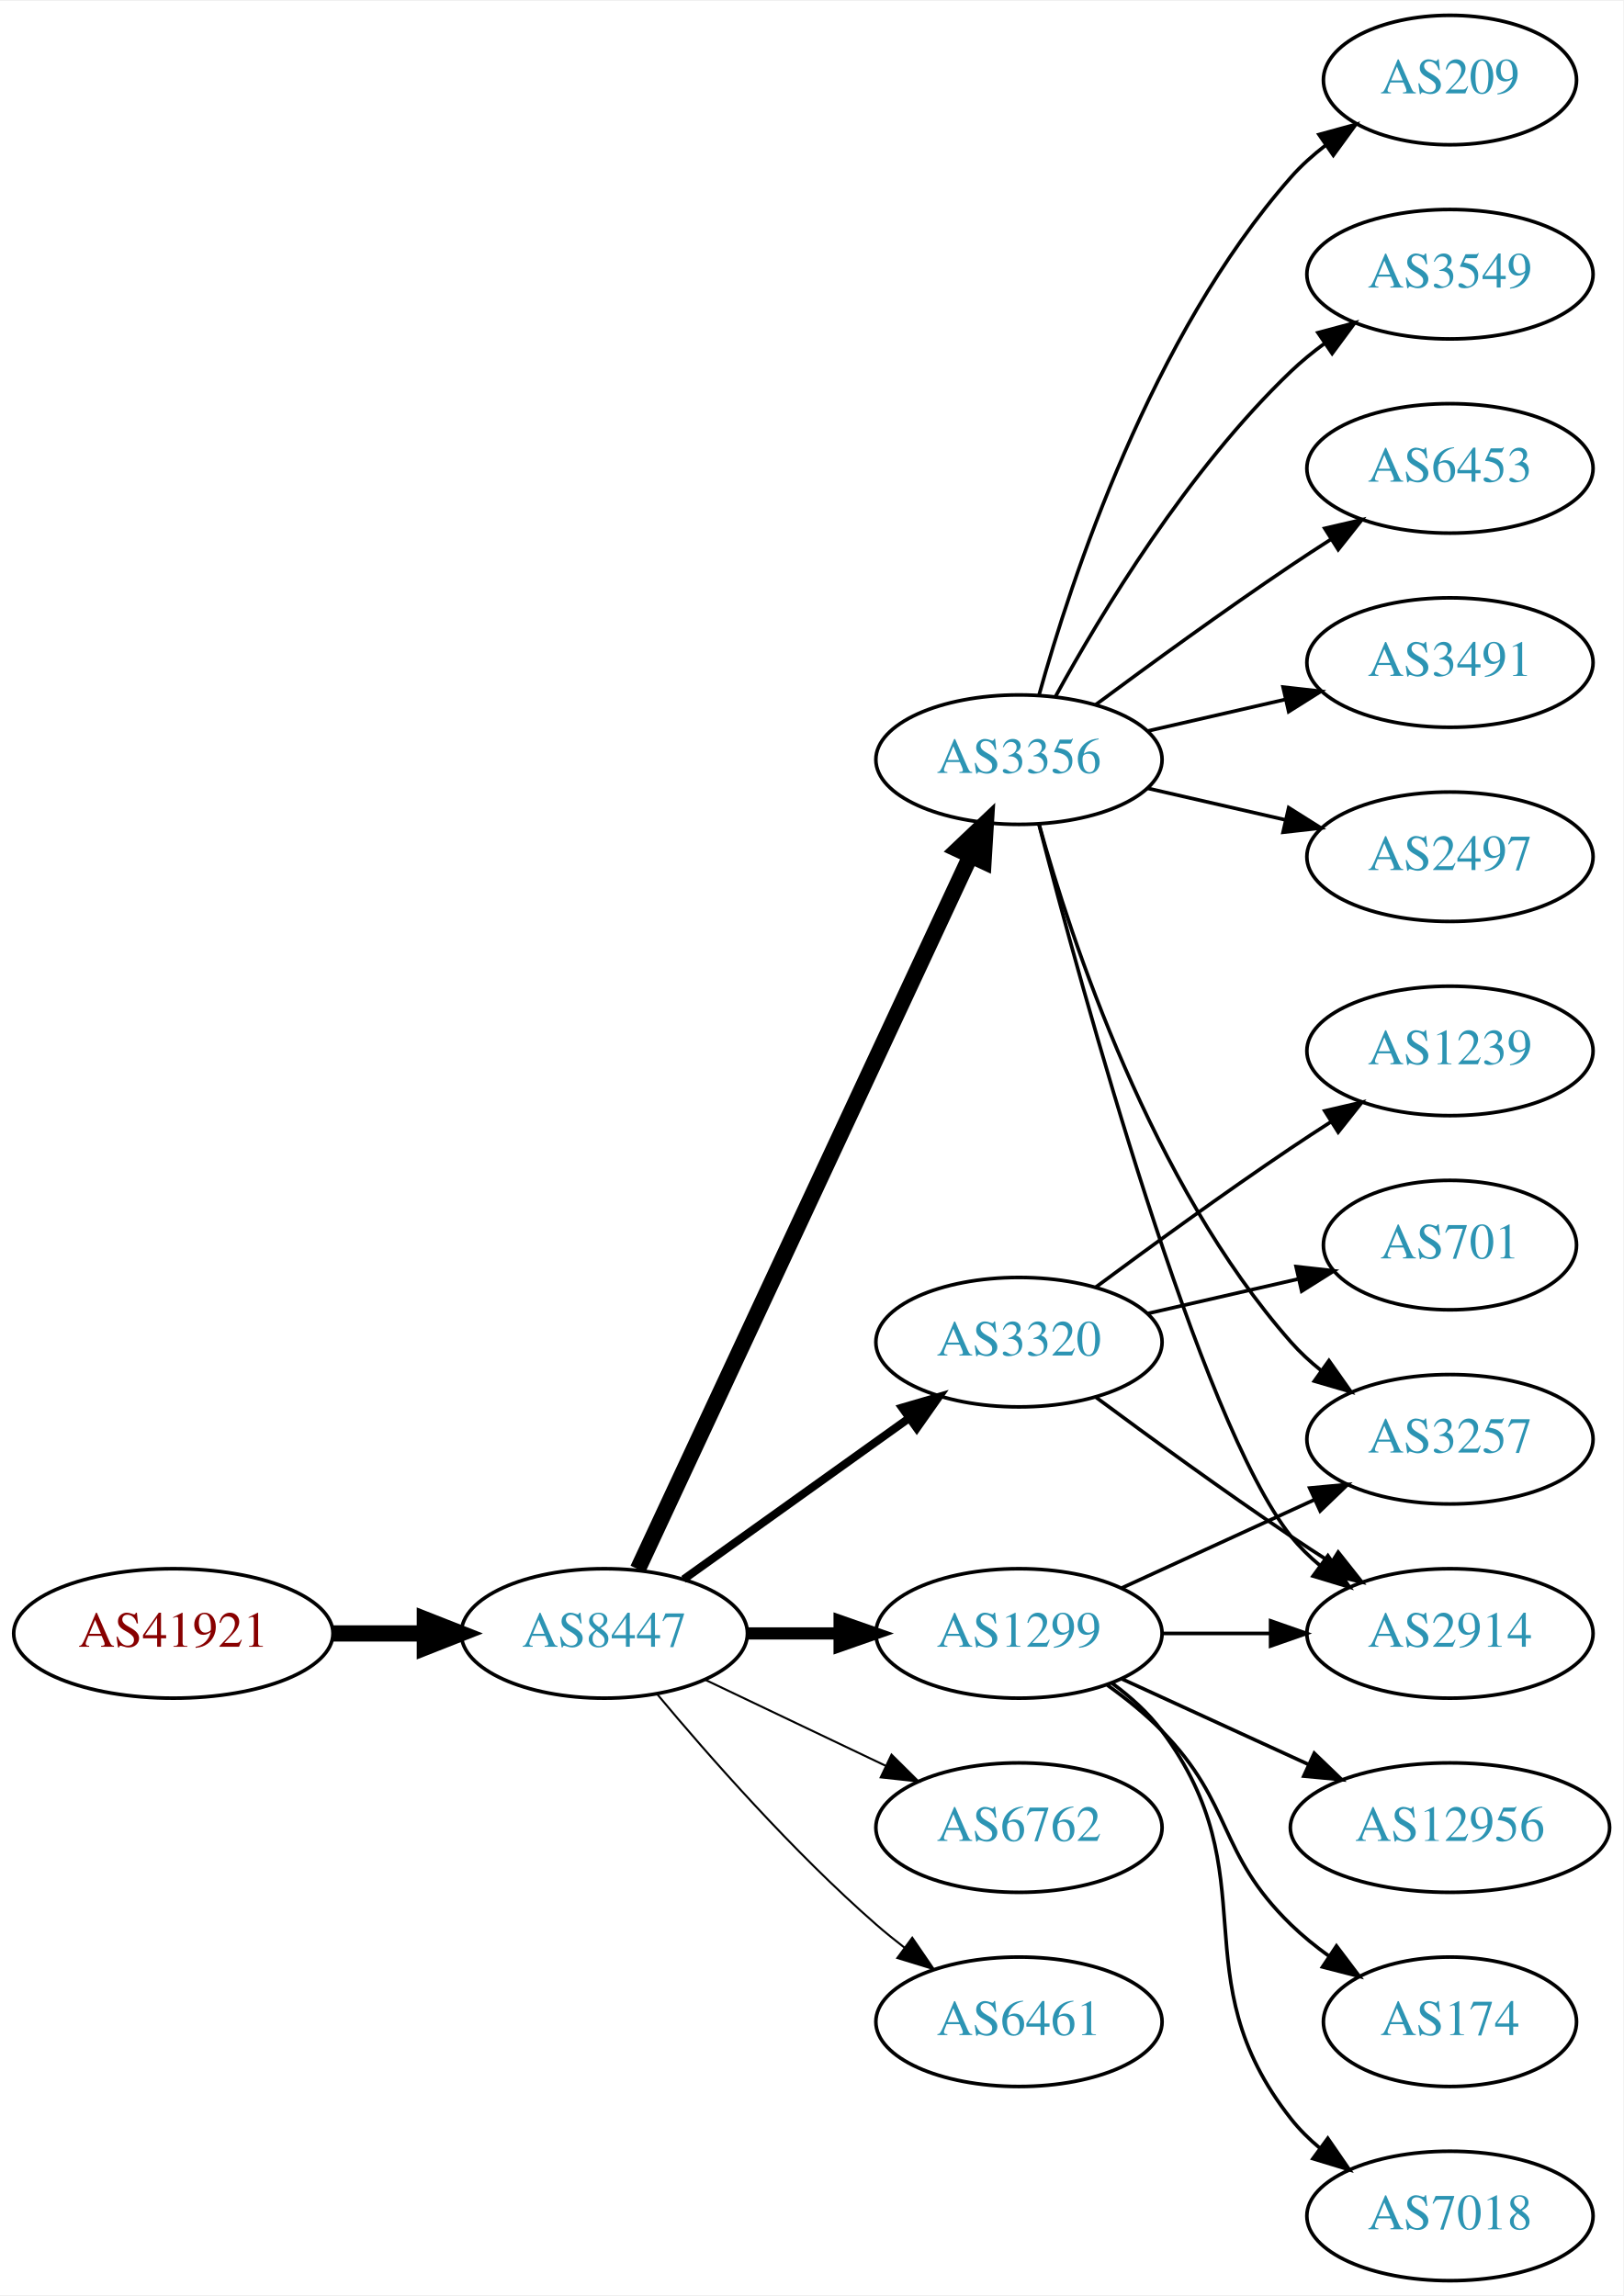
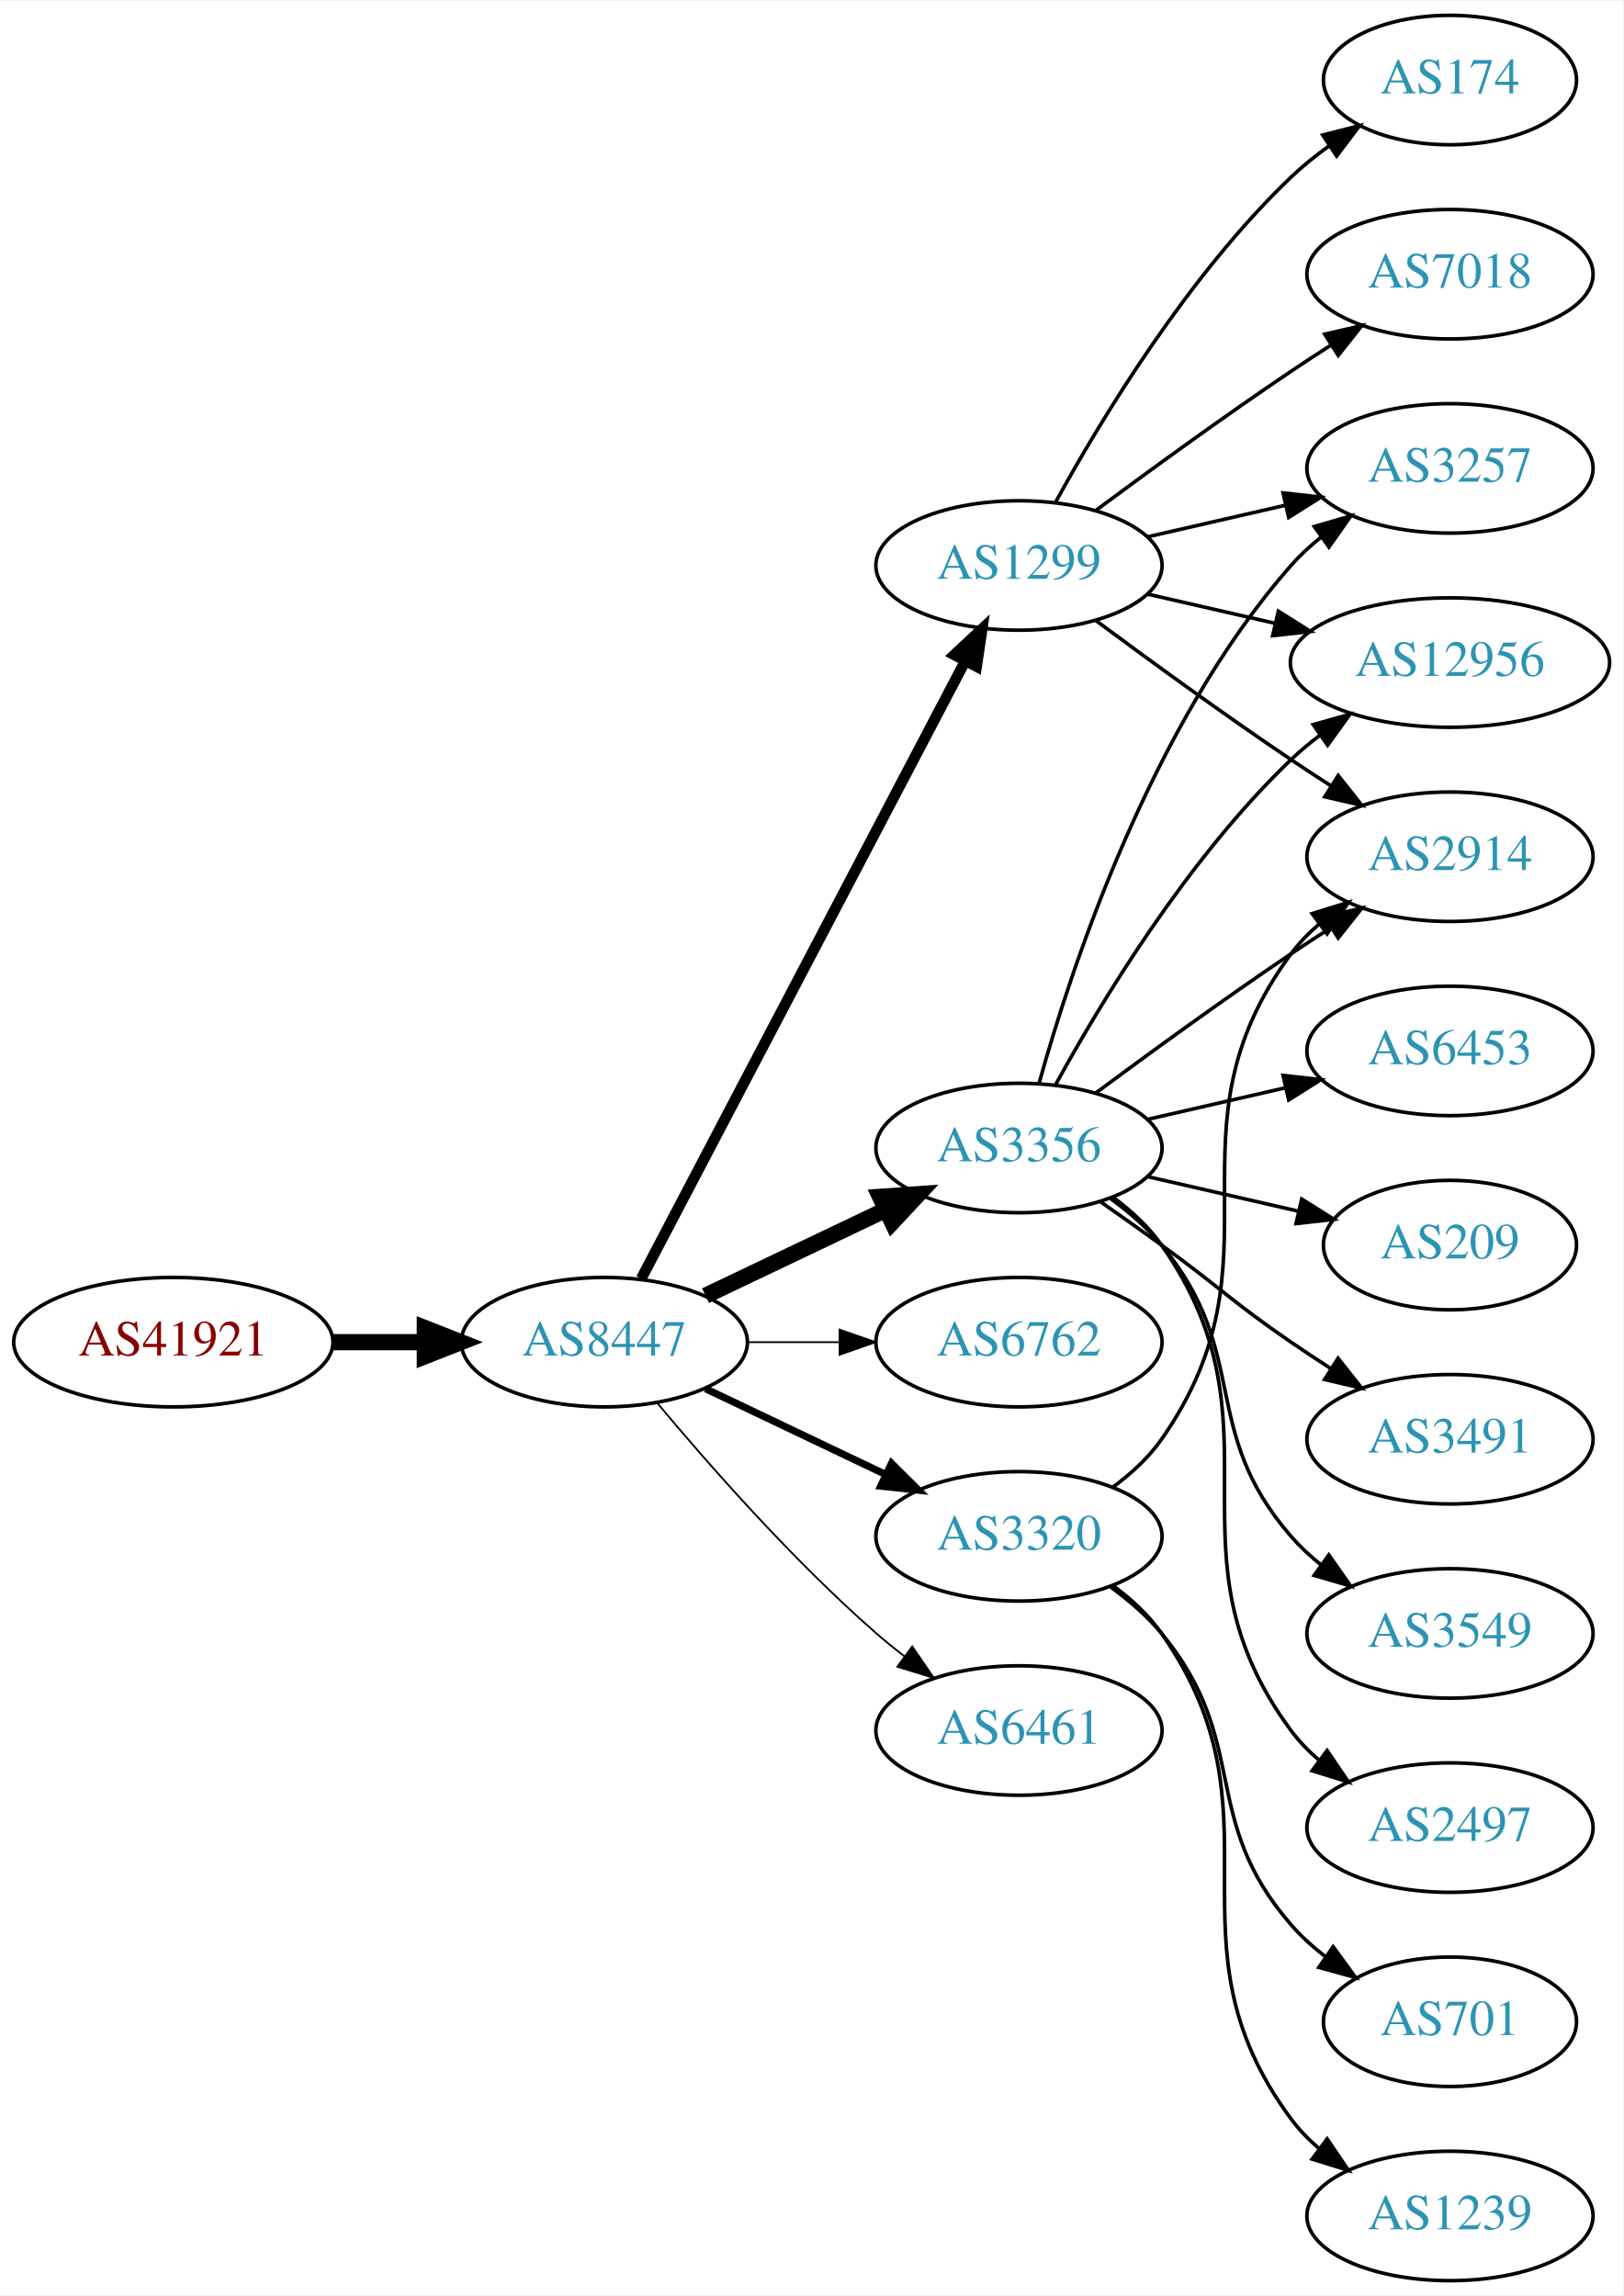
<svg xmlns="http://www.w3.org/2000/svg" xmlns:xlink="http://www.w3.org/1999/xlink" width="451pt" height="638pt" viewBox="0.00 0.00 451.37 638.00">
  <g id="graph0" class="graph" transform="scale(1 1) rotate(0) translate(4 634)">
    <polygon fill="white" stroke="none" points="-4,4 -4,-634 447.37,-634 447.37,4 -4,4" />
    <g id="node1" class="node">
      <g id="a_node1">
        <a xlink:href="/asn/41921" xlink:title="AS41921 ~ B&amp;R Industrial Automation GmbH [AT]">
-           <ellipse fill="#ffffff" stroke="black" cx="44.196" cy="-180" rx="44.393" ry="18" />
-           <text text-anchor="middle" x="44.196" y="-176.3" font-family="Times,serif" font-size="14.00" fill="#880000">AS41921</text>
+           <ellipse fill="#ffffff" stroke="black" cx="44.196" cy="-261" rx="44.393" ry="18" />
+           <text text-anchor="middle" x="44.196" y="-257.3" font-family="Times,serif" font-size="14.00" fill="#880000">AS41921</text>
        </a>
      </g>
    </g>
    <g id="node2" class="node">
      <g id="a_node2">
        <a xlink:href="/asn/8447" xlink:title="AS8447 ~ A1 Telekom Austria AG [AT]">
-           <ellipse fill="#ffffff" stroke="black" cx="164.039" cy="-180" rx="39.794" ry="18" />
-           <text text-anchor="middle" x="164.039" y="-176.3" font-family="Times,serif" font-size="14.00" fill="#2c94b3">AS8447</text>
+           <ellipse fill="#ffffff" stroke="black" cx="164.039" cy="-261" rx="39.794" ry="18" />
+           <text text-anchor="middle" x="164.039" y="-257.3" font-family="Times,serif" font-size="14.00" fill="#2c94b3">AS8447</text>
        </a>
      </g>
    </g>
    <g id="edge1" class="edge">
-       <path fill="none" stroke="black" stroke-width="4.5" d="M88.407,-180C96.72,-180 105.482,-180 113.965,-180" />
-       <polygon fill="black" stroke="black" stroke-width="4.5" points="114.123,-183.938 124.123,-180 114.123,-176.063 114.123,-183.938" />
+       <path fill="none" stroke="black" stroke-width="4.5" d="M88.407,-261C96.72,-261 105.482,-261 113.965,-261" />
+       <polygon fill="black" stroke="black" stroke-width="4.5" points="114.123,-264.938 124.123,-261 114.123,-257.063 114.123,-264.938" />
    </g>
    <g id="node3" class="node">
      <g id="a_node3">
        <a xlink:href="/asn/1299" xlink:title="AS1299 ~ Telia Carrier [EU]">
-           <ellipse fill="#ffffff" stroke="black" cx="279.332" cy="-180" rx="39.794" ry="18" />
-           <text text-anchor="middle" x="279.332" y="-176.3" font-family="Times,serif" font-size="14.00" fill="#2c94b3">AS1299</text>
+           <ellipse fill="#ffffff" stroke="black" cx="279.332" cy="-477" rx="39.794" ry="18" />
+           <text text-anchor="middle" x="279.332" y="-473.3" font-family="Times,serif" font-size="14.00" fill="#2c94b3">AS1299</text>
        </a>
      </g>
    </g>
    <g id="edge2" class="edge">
-       <path fill="none" stroke="black" stroke-width="3.375" d="M203.711,-180C211.914,-180 220.678,-180 229.21,-180" />
-       <polygon fill="black" stroke="black" stroke-width="3.375" points="229.449,-183.5 239.449,-180 229.449,-176.5 229.449,-183.5" />
+       <path fill="none" stroke="black" stroke-width="3" d="M174.31,-278.676C194.151,-316.505 240.829,-405.499 264.316,-450.278" />
+       <polygon fill="black" stroke="black" stroke-width="3" points="261.347,-452.152 269.091,-459.383 267.546,-448.901 261.347,-452.152" />
    </g>
    <g id="node4" class="node">
      <g id="a_node4">
        <a xlink:href="/asn/3356" xlink:title="AS3356 ~ Level 3 Parent, LLC [US]">
-           <ellipse fill="#ffffff" stroke="black" cx="279.332" cy="-423" rx="39.794" ry="18" />
-           <text text-anchor="middle" x="279.332" y="-419.3" font-family="Times,serif" font-size="14.00" fill="#2c94b3">AS3356</text>
+           <ellipse fill="#ffffff" stroke="black" cx="279.332" cy="-315" rx="39.794" ry="18" />
+           <text text-anchor="middle" x="279.332" y="-311.3" font-family="Times,serif" font-size="14.00" fill="#2c94b3">AS3356</text>
        </a>
      </g>
    </g>
    <g id="edge3" class="edge">
-       <path fill="none" stroke="black" stroke-width="4.5" d="M173.369,-197.868C193.059,-240.101 242.559,-346.272 265.849,-396.227" />
-       <polygon fill="black" stroke="black" stroke-width="4.5" points="262.347,-398.034 270.141,-405.433 269.485,-394.706 262.347,-398.034" />
+       <path fill="none" stroke="black" stroke-width="4.5" d="M192.175,-273.934C207.169,-281.081 225.99,-290.052 242.213,-297.785" />
+       <polygon fill="black" stroke="black" stroke-width="4.5" points="240.695,-301.423 251.417,-302.171 244.084,-294.314 240.695,-301.423" />
    </g>
    <g id="node5" class="node">
      <g id="a_node5">
-         <a xlink:href="/asn/3320" xlink:title="AS3320 ~ DTAG [DE]">
+         <a xlink:href="/asn/6762" xlink:title="AS6762 ~ TELECOM ITALIA SPARKLE S.p.A. [IT]">
          <ellipse fill="#ffffff" stroke="black" cx="279.332" cy="-261" rx="39.794" ry="18" />
-           <text text-anchor="middle" x="279.332" y="-257.3" font-family="Times,serif" font-size="14.00" fill="#2c94b3">AS3320</text>
+           <text text-anchor="middle" x="279.332" y="-257.3" font-family="Times,serif" font-size="14.00" fill="#2c94b3">AS6762</text>
        </a>
      </g>
    </g>
    <g id="edge4" class="edge">
-       <path fill="none" stroke="black" stroke-width="2.25" d="M186.083,-195.046C203.697,-207.639 229.036,-225.755 248.701,-239.816" />
-       <polygon fill="black" stroke="black" stroke-width="2.25" points="246.845,-242.791 257.016,-245.76 250.917,-237.097 246.845,-242.791" />
+       <path fill="none" stroke="black" stroke-width="0.5" d="M203.711,-261C211.914,-261 220.678,-261 229.21,-261" />
+       <polygon fill="black" stroke="black" stroke-width="0.5" points="229.449,-264.5 239.449,-261 229.449,-257.5 229.449,-264.5" />
    </g>
    <g id="node6" class="node">
      <g id="a_node6">
-         <a xlink:href="/asn/6762" xlink:title="AS6762 ~ TELECOM ITALIA SPARKLE S.p.A. [IT]">
-           <ellipse fill="#ffffff" stroke="black" cx="279.332" cy="-126" rx="39.794" ry="18" />
-           <text text-anchor="middle" x="279.332" y="-122.3" font-family="Times,serif" font-size="14.00" fill="#2c94b3">AS6762</text>
+         <a xlink:href="/asn/3320" xlink:title="AS3320 ~ DTAG [DE]">
+           <ellipse fill="#ffffff" stroke="black" cx="279.332" cy="-207" rx="39.794" ry="18" />
+           <text text-anchor="middle" x="279.332" y="-203.3" font-family="Times,serif" font-size="14.00" fill="#2c94b3">AS3320</text>
        </a>
      </g>
    </g>
    <g id="edge5" class="edge">
-       <path fill="none" stroke="black" stroke-width="0.562" d="M192.175,-167.066C207.169,-159.919 225.99,-150.948 242.213,-143.215" />
-       <polygon fill="black" stroke="black" stroke-width="0.562" points="243.895,-146.291 251.417,-138.829 240.884,-139.972 243.895,-146.291" />
+       <path fill="none" stroke="black" stroke-width="2" d="M192.175,-248.066C207.169,-240.919 225.99,-231.948 242.213,-224.215" />
+       <polygon fill="black" stroke="black" stroke-width="2" points="243.895,-227.291 251.417,-219.829 240.884,-220.972 243.895,-227.291" />
    </g>
    <g id="node7" class="node">
      <g id="a_node7">
        <a xlink:href="/asn/6461" xlink:title="AS6461 ~ Zayo Bandwidth [US]">
-           <ellipse fill="#ffffff" stroke="black" cx="279.332" cy="-72" rx="39.794" ry="18" />
-           <text text-anchor="middle" x="279.332" y="-68.3" font-family="Times,serif" font-size="14.00" fill="#2c94b3">AS6461</text>
+           <ellipse fill="#ffffff" stroke="black" cx="279.332" cy="-153" rx="39.794" ry="18" />
+           <text text-anchor="middle" x="279.332" y="-149.3" font-family="Times,serif" font-size="14.00" fill="#2c94b3">AS6461</text>
        </a>
      </g>
    </g>
    <g id="edge6" class="edge">
-       <path fill="none" stroke="black" stroke-width="0.562" d="M178.669,-163.183C192.951,-146.071 216.498,-119.255 239.685,-99 242.151,-96.846 244.789,-94.706 247.487,-92.628" />
-       <polygon fill="black" stroke="black" stroke-width="0.562" points="249.66,-95.375 255.641,-86.63 245.512,-89.736 249.66,-95.375" />
+       <path fill="none" stroke="black" stroke-width="0.5" d="M178.669,-244.183C192.951,-227.071 216.498,-200.255 239.685,-180 242.151,-177.846 244.789,-175.706 247.487,-173.628" />
+       <polygon fill="black" stroke="black" stroke-width="0.5" points="249.66,-176.375 255.641,-167.63 245.512,-170.736 249.66,-176.375" />
    </g>
    <g id="node8" class="node">
      <g id="a_node8">
+         <a xlink:href="/asn/174" xlink:title="AS174 ~ Cogent Communications [US]">
+           <ellipse fill="#ffffff" stroke="black" cx="399.174" cy="-612" rx="35.194" ry="18" />
+           <text text-anchor="middle" x="399.174" y="-608.3" font-family="Times,serif" font-size="14.00" fill="#2c94b3">AS174</text>
+         </a>
+       </g>
+     </g>
+     <g id="edge7" class="edge">
+       <path fill="none" stroke="black" d="M289.573,-494.713C302.118,-517.561 326.295,-557.611 354.978,-585 358.232,-588.107 361.899,-591.046 365.685,-593.76" />
+       <polygon fill="black" stroke="black" points="363.788,-596.701 374.054,-599.322 367.663,-590.872 363.788,-596.701" />
+     </g>
+     <g id="node9" class="node">
+       <g id="a_node9">
        <a xlink:href="/asn/3257" xlink:title="AS3257 ~ GTT [DE]">
-           <ellipse fill="#ffffff" stroke="black" cx="399.174" cy="-234" rx="39.794" ry="18" />
-           <text text-anchor="middle" x="399.174" y="-230.3" font-family="Times,serif" font-size="14.00" fill="#2c94b3">AS3257</text>
-         </a>
-       </g>
-     </g>
-     <g id="edge21" class="edge">
-       <path fill="none" stroke="black" d="M307.96,-192.661C323.917,-199.973 344.188,-209.261 361.471,-217.181" />
-       <polygon fill="black" stroke="black" points="360.169,-220.435 370.718,-221.419 363.085,-214.071 360.169,-220.435" />
+           <ellipse fill="#ffffff" stroke="black" cx="399.174" cy="-504" rx="39.794" ry="18" />
+           <text text-anchor="middle" x="399.174" y="-500.3" font-family="Times,serif" font-size="14.00" fill="#2c94b3">AS3257</text>
+         </a>
+       </g>
+     </g>
+     <g id="edge8" class="edge">
+       <path fill="none" stroke="black" d="M315.051,-484.955C327.051,-487.704 340.672,-490.825 353.364,-493.733" />
+       <polygon fill="black" stroke="black" points="352.767,-497.187 363.296,-496.009 354.33,-490.364 352.767,-497.187" />
+     </g>
+     <g id="node10" class="node">
+       <g id="a_node10">
+         <a xlink:href="/asn/2914" xlink:title="AS2914 ~ NTT America, Inc. [US]">
+           <ellipse fill="#ffffff" stroke="black" cx="399.174" cy="-396" rx="39.794" ry="18" />
+           <text text-anchor="middle" x="399.174" y="-392.3" font-family="Times,serif" font-size="14.00" fill="#2c94b3">AS2914</text>
+         </a>
+       </g>
+     </g>
+     <g id="edge9" class="edge">
+       <path fill="none" stroke="black" d="M300.662,-461.723C315.524,-450.696 336.269,-435.593 354.978,-423 358.527,-420.611 362.277,-418.161 366.026,-415.758" />
+       <polygon fill="black" stroke="black" points="368.094,-418.591 374.674,-410.288 364.352,-412.675 368.094,-418.591" />
    </g>
    <g id="node11" class="node">
      <g id="a_node11">
-         <a xlink:href="/asn/2914" xlink:title="AS2914 ~ NTT America, Inc. [US]">
-           <ellipse fill="#ffffff" stroke="black" cx="399.174" cy="-180" rx="39.794" ry="18" />
-           <text text-anchor="middle" x="399.174" y="-176.3" font-family="Times,serif" font-size="14.00" fill="#2c94b3">AS2914</text>
-         </a>
-       </g>
-     </g>
-     <g id="edge18" class="edge">
-       <path fill="none" stroke="black" d="M319.244,-180C328.798,-180 339.147,-180 349.11,-180" />
-       <polygon fill="black" stroke="black" points="349.302,-183.5 359.302,-180 349.302,-176.5 349.302,-183.5" />
-     </g>
-     <g id="node17" class="node">
-       <g id="a_node17">
        <a xlink:href="/asn/12956" xlink:title="AS12956 ~ TELXIUS [ES]">
-           <ellipse fill="#ffffff" stroke="black" cx="399.174" cy="-126" rx="44.393" ry="18" />
-           <text text-anchor="middle" x="399.174" y="-122.3" font-family="Times,serif" font-size="14.00" fill="#2c94b3">AS12956</text>
-         </a>
-       </g>
-     </g>
-     <g id="edge17" class="edge">
-       <path fill="none" stroke="black" d="M307.96,-167.339C323.458,-160.238 343.025,-151.272 359.971,-143.506" />
-       <polygon fill="black" stroke="black" points="361.441,-146.683 369.074,-139.335 358.525,-140.319 361.441,-146.683" />
-     </g>
-     <g id="node18" class="node">
-       <g id="a_node18">
-         <a xlink:href="/asn/174" xlink:title="AS174 ~ Cogent Communications [US]">
-           <ellipse fill="#ffffff" stroke="black" cx="399.174" cy="-72" rx="35.194" ry="18" />
-           <text text-anchor="middle" x="399.174" y="-68.3" font-family="Times,serif" font-size="14.00" fill="#2c94b3">AS174</text>
-         </a>
-       </g>
-     </g>
-     <g id="edge19" class="edge">
-       <path fill="none" stroke="black" d="M303.926,-165.611C309.182,-161.852 314.513,-157.563 318.978,-153 339.151,-132.383 334.285,-119.094 354.978,-99 358.206,-95.866 361.857,-92.911 365.635,-90.188" />
-       <polygon fill="black" stroke="black" points="367.614,-93.075 373.995,-84.617 363.732,-87.25 367.614,-93.075" />
-     </g>
-     <g id="node19" class="node">
-       <g id="a_node19">
-         <a xlink:href="/asn/7018" xlink:title="AS7018 ~ AT&amp;T Services, Inc. [US]">
-           <ellipse fill="#ffffff" stroke="black" cx="399.174" cy="-18" rx="39.794" ry="18" />
-           <text text-anchor="middle" x="399.174" y="-14.3" font-family="Times,serif" font-size="14.00" fill="#2c94b3">AS7018</text>
-         </a>
-       </g>
-     </g>
-     <g id="edge20" class="edge">
-       <path fill="none" stroke="black" d="M305.262,-166.118C310.338,-162.389 315.256,-157.984 318.978,-153 349.249,-112.458 323.679,-84.754 354.978,-45 357.303,-42.047 360.047,-39.33 363.006,-36.853" />
-       <polygon fill="black" stroke="black" points="365.199,-39.585 371.203,-30.855 361.065,-33.936 365.199,-39.585" />
-     </g>
-     <g id="edge7" class="edge">
-       <path fill="none" stroke="black" d="M284.904,-405.054C293.81,-373.005 316.094,-305.158 354.978,-261 357.462,-258.179 360.312,-255.551 363.337,-253.129" />
-       <polygon fill="black" stroke="black" points="365.523,-255.869 371.627,-247.209 361.455,-250.172 365.523,-255.869" />
-     </g>
-     <g id="node9" class="node">
-       <g id="a_node9">
-         <a xlink:href="/asn/3549" xlink:title="AS3549 ~ Level 3 Parent, LLC [US]">
-           <ellipse fill="#ffffff" stroke="black" cx="399.174" cy="-558" rx="39.794" ry="18" />
-           <text text-anchor="middle" x="399.174" y="-554.3" font-family="Times,serif" font-size="14.00" fill="#2c94b3">AS3549</text>
-         </a>
-       </g>
-     </g>
-     <g id="edge8" class="edge">
-       <path fill="none" stroke="black" d="M289.573,-440.713C302.118,-463.561 326.295,-503.611 354.978,-531 357.846,-533.739 361.035,-536.347 364.344,-538.785" />
-       <polygon fill="black" stroke="black" points="362.468,-541.742 372.704,-544.477 366.407,-535.956 362.468,-541.742" />
-     </g>
-     <g id="node10" class="node">
-       <g id="a_node10">
-         <a xlink:href="/asn/6453" xlink:title="AS6453 ~ TATA COMMUNICATIONS (AMERICA) INC [US]">
-           <ellipse fill="#ffffff" stroke="black" cx="399.174" cy="-504" rx="39.794" ry="18" />
-           <text text-anchor="middle" x="399.174" y="-500.3" font-family="Times,serif" font-size="14.00" fill="#2c94b3">AS6453</text>
-         </a>
-       </g>
-     </g>
-     <g id="edge9" class="edge">
-       <path fill="none" stroke="black" d="M300.662,-438.277C315.524,-449.304 336.269,-464.407 354.978,-477 358.527,-479.389 362.277,-481.839 366.026,-484.242" />
-       <polygon fill="black" stroke="black" points="364.352,-487.325 374.674,-489.712 368.094,-481.409 364.352,-487.325" />
+           <ellipse fill="#ffffff" stroke="black" cx="399.174" cy="-450" rx="44.393" ry="18" />
+           <text text-anchor="middle" x="399.174" y="-446.3" font-family="Times,serif" font-size="14.00" fill="#2c94b3">AS12956</text>
+         </a>
+       </g>
    </g>
    <g id="edge10" class="edge">
-       <path fill="none" stroke="black" d="M284.849,-405.158C296.699,-359.353 329.522,-238.97 354.978,-207 357.319,-204.06 360.074,-201.351 363.04,-198.879" />
-       <polygon fill="black" stroke="black" points="365.232,-201.612 371.246,-192.89 361.105,-195.958 365.232,-201.612" />
+       <path fill="none" stroke="black" d="M315.051,-469.045C326.189,-466.493 338.725,-463.621 350.618,-460.896" />
+       <polygon fill="black" stroke="black" points="351.446,-464.297 360.412,-458.652 349.883,-457.474 351.446,-464.297" />
    </g>
    <g id="node12" class="node">
      <g id="a_node12">
-         <a xlink:href="/asn/3491" xlink:title="AS3491 ~ PCCW Global, Inc. [US]">
-           <ellipse fill="#ffffff" stroke="black" cx="399.174" cy="-450" rx="39.794" ry="18" />
-           <text text-anchor="middle" x="399.174" y="-446.3" font-family="Times,serif" font-size="14.00" fill="#2c94b3">AS3491</text>
+         <a xlink:href="/asn/7018" xlink:title="AS7018 ~ AT&amp;T Services, Inc. [US]">
+           <ellipse fill="#ffffff" stroke="black" cx="399.174" cy="-558" rx="39.794" ry="18" />
+           <text text-anchor="middle" x="399.174" y="-554.3" font-family="Times,serif" font-size="14.00" fill="#2c94b3">AS7018</text>
        </a>
      </g>
    </g>
    <g id="edge11" class="edge">
-       <path fill="none" stroke="black" d="M315.051,-430.955C327.051,-433.704 340.672,-436.825 353.364,-439.733" />
-       <polygon fill="black" stroke="black" points="352.767,-443.187 363.296,-442.009 354.33,-436.364 352.767,-443.187" />
+       <path fill="none" stroke="black" d="M300.662,-492.277C315.524,-503.304 336.269,-518.407 354.978,-531 358.527,-533.389 362.277,-535.839 366.026,-538.242" />
+       <polygon fill="black" stroke="black" points="364.352,-541.325 374.674,-543.712 368.094,-535.409 364.352,-541.325" />
+     </g>
+     <g id="edge13" class="edge">
+       <path fill="none" stroke="black" d="M284.904,-332.946C293.81,-364.995 316.094,-432.842 354.978,-477 357.462,-479.821 360.312,-482.449 363.337,-484.871" />
+       <polygon fill="black" stroke="black" points="361.455,-487.828 371.627,-490.791 365.523,-482.131 361.455,-487.828" />
+     </g>
+     <g id="edge18" class="edge">
+       <path fill="none" stroke="black" d="M300.662,-330.277C315.524,-341.304 336.269,-356.407 354.978,-369 358.527,-371.389 362.277,-373.839 366.026,-376.242" />
+       <polygon fill="black" stroke="black" points="364.352,-379.325 374.674,-381.712 368.094,-373.409 364.352,-379.325" />
+     </g>
+     <g id="edge12" class="edge">
+       <path fill="none" stroke="black" d="M289.573,-332.713C302.118,-355.561 326.295,-395.611 354.978,-423 357.485,-425.393 360.236,-427.687 363.098,-429.855" />
+       <polygon fill="black" stroke="black" points="361.145,-432.759 371.349,-435.61 365.15,-427.018 361.145,-432.759" />
    </g>
    <g id="node13" class="node">
      <g id="a_node13">
-         <a xlink:href="/asn/2497" xlink:title="AS2497 ~ Internet Initiative Japan Inc. [JP]">
-           <ellipse fill="#ffffff" stroke="black" cx="399.174" cy="-396" rx="39.794" ry="18" />
-           <text text-anchor="middle" x="399.174" y="-392.3" font-family="Times,serif" font-size="14.00" fill="#2c94b3">AS2497</text>
-         </a>
-       </g>
-     </g>
-     <g id="edge12" class="edge">
-       <path fill="none" stroke="black" d="M315.051,-415.045C327.051,-412.296 340.672,-409.175 353.364,-406.267" />
-       <polygon fill="black" stroke="black" points="354.33,-409.636 363.296,-403.991 352.767,-402.813 354.33,-409.636" />
+         <a xlink:href="/asn/6453" xlink:title="AS6453 ~ TATA COMMUNICATIONS (AMERICA) INC [US]">
+           <ellipse fill="#ffffff" stroke="black" cx="399.174" cy="-342" rx="39.794" ry="18" />
+           <text text-anchor="middle" x="399.174" y="-338.3" font-family="Times,serif" font-size="14.00" fill="#2c94b3">AS6453</text>
+         </a>
+       </g>
+     </g>
+     <g id="edge14" class="edge">
+       <path fill="none" stroke="black" d="M315.051,-322.955C327.051,-325.704 340.672,-328.825 353.364,-331.733" />
+       <polygon fill="black" stroke="black" points="352.767,-335.187 363.296,-334.009 354.33,-328.364 352.767,-335.187" />
    </g>
    <g id="node14" class="node">
      <g id="a_node14">
        <a xlink:href="/asn/209" xlink:title="AS209 ~ CenturyLink Communications, LLC [US]">
-           <ellipse fill="#ffffff" stroke="black" cx="399.174" cy="-612" rx="35.194" ry="18" />
-           <text text-anchor="middle" x="399.174" y="-608.3" font-family="Times,serif" font-size="14.00" fill="#2c94b3">AS209</text>
-         </a>
-       </g>
-     </g>
-     <g id="edge13" class="edge">
-       <path fill="none" stroke="black" d="M284.904,-440.946C293.81,-472.995 316.094,-540.842 354.978,-585 357.805,-588.211 361.107,-591.172 364.602,-593.864" />
-       <polygon fill="black" stroke="black" points="362.759,-596.845 372.977,-599.645 366.736,-591.084 362.759,-596.845" />
+           <ellipse fill="#ffffff" stroke="black" cx="399.174" cy="-288" rx="35.194" ry="18" />
+           <text text-anchor="middle" x="399.174" y="-284.3" font-family="Times,serif" font-size="14.00" fill="#2c94b3">AS209</text>
+         </a>
+       </g>
    </g>
    <g id="edge15" class="edge">
-       <path fill="none" stroke="black" d="M300.662,-245.723C315.524,-234.696 336.269,-219.593 354.978,-207 358.527,-204.611 362.277,-202.161 366.026,-199.758" />
-       <polygon fill="black" stroke="black" points="368.094,-202.591 374.674,-194.288 364.352,-196.675 368.094,-202.591" />
+       <path fill="none" stroke="black" d="M315.051,-307.045C328.143,-304.045 343.166,-300.604 356.806,-297.478" />
+       <polygon fill="black" stroke="black" points="357.948,-300.807 366.914,-295.162 356.384,-293.984 357.948,-300.807" />
    </g>
    <g id="node15" class="node">
      <g id="a_node15">
-         <a xlink:href="/asn/1239" xlink:title="AS1239 ~ Sprint [US]">
-           <ellipse fill="#ffffff" stroke="black" cx="399.174" cy="-342" rx="39.794" ry="18" />
-           <text text-anchor="middle" x="399.174" y="-338.3" font-family="Times,serif" font-size="14.00" fill="#2c94b3">AS1239</text>
-         </a>
-       </g>
-     </g>
-     <g id="edge14" class="edge">
-       <path fill="none" stroke="black" d="M300.662,-276.277C315.524,-287.304 336.269,-302.407 354.978,-315 358.527,-317.389 362.277,-319.839 366.026,-322.242" />
-       <polygon fill="black" stroke="black" points="364.352,-325.325 374.674,-327.712 368.094,-319.409 364.352,-325.325" />
+         <a xlink:href="/asn/3491" xlink:title="AS3491 ~ PCCW Global, Inc. [US]">
+           <ellipse fill="#ffffff" stroke="black" cx="399.174" cy="-234" rx="39.794" ry="18" />
+           <text text-anchor="middle" x="399.174" y="-230.3" font-family="Times,serif" font-size="14.00" fill="#2c94b3">AS3491</text>
+         </a>
+       </g>
+     </g>
+     <g id="edge16" class="edge">
+       <path fill="none" stroke="black" d="M302.089,-299.991C307.623,-296.121 313.542,-291.936 318.978,-288 335.178,-276.271 338.483,-272.311 354.978,-261 358.506,-258.581 362.244,-256.111 365.985,-253.698" />
+       <polygon fill="black" stroke="black" points="368.057,-256.528 374.626,-248.216 364.307,-250.618 368.057,-256.528" />
    </g>
    <g id="node16" class="node">
      <g id="a_node16">
+         <a xlink:href="/asn/3549" xlink:title="AS3549 ~ Level 3 Parent, LLC [US]">
+           <ellipse fill="#ffffff" stroke="black" cx="399.174" cy="-180" rx="39.794" ry="18" />
+           <text text-anchor="middle" x="399.174" y="-176.3" font-family="Times,serif" font-size="14.00" fill="#2c94b3">AS3549</text>
+         </a>
+       </g>
+     </g>
+     <g id="edge17" class="edge">
+       <path fill="none" stroke="black" d="M304.912,-300.844C310.007,-297.128 315.02,-292.799 318.978,-288 344.043,-257.606 329.144,-236.742 354.978,-207 357.443,-204.162 360.28,-201.523 363.297,-199.094" />
+       <polygon fill="black" stroke="black" points="365.484,-201.833 371.575,-193.164 361.408,-196.142 365.484,-201.833" />
+     </g>
+     <g id="node17" class="node">
+       <g id="a_node17">
+         <a xlink:href="/asn/2497" xlink:title="AS2497 ~ Internet Initiative Japan Inc. [JP]">
+           <ellipse fill="#ffffff" stroke="black" cx="399.174" cy="-126" rx="39.794" ry="18" />
+           <text text-anchor="middle" x="399.174" y="-122.3" font-family="Times,serif" font-size="14.00" fill="#2c94b3">AS2497</text>
+         </a>
+       </g>
+     </g>
+     <g id="edge19" class="edge">
+       <path fill="none" stroke="black" d="M305.491,-301.284C310.555,-297.545 315.411,-293.096 318.978,-288 354.592,-237.131 318.075,-202.941 354.978,-153 357.212,-149.977 359.894,-147.214 362.815,-144.707" />
+       <polygon fill="black" stroke="black" points="365.01,-147.437 370.959,-138.669 360.841,-141.814 365.01,-147.437" />
+     </g>
+     <g id="edge22" class="edge">
+       <path fill="none" stroke="black" d="M305.491,-220.716C310.555,-224.455 315.411,-228.904 318.978,-234 354.592,-284.869 318.075,-319.059 354.978,-369 357.212,-372.023 359.894,-374.786 362.815,-377.293" />
+       <polygon fill="black" stroke="black" points="360.841,-380.186 370.959,-383.331 365.01,-374.563 360.841,-380.186" />
+     </g>
+     <g id="node18" class="node">
+       <g id="a_node18">
        <a xlink:href="/asn/701" xlink:title="AS701 ~ UUNET [US]">
-           <ellipse fill="#ffffff" stroke="black" cx="399.174" cy="-288" rx="35.194" ry="18" />
-           <text text-anchor="middle" x="399.174" y="-284.3" font-family="Times,serif" font-size="14.00" fill="#2c94b3">AS701</text>
-         </a>
-       </g>
-     </g>
-     <g id="edge16" class="edge">
-       <path fill="none" stroke="black" d="M315.051,-268.955C328.143,-271.955 343.166,-275.396 356.806,-278.522" />
-       <polygon fill="black" stroke="black" points="356.384,-282.016 366.914,-280.838 357.948,-275.193 356.384,-282.016" />
+           <ellipse fill="#ffffff" stroke="black" cx="399.174" cy="-72" rx="35.194" ry="18" />
+           <text text-anchor="middle" x="399.174" y="-68.3" font-family="Times,serif" font-size="14.00" fill="#2c94b3">AS701</text>
+         </a>
+       </g>
+     </g>
+     <g id="edge20" class="edge">
+       <path fill="none" stroke="black" d="M304.912,-192.844C310.007,-189.128 315.02,-184.799 318.978,-180 344.043,-149.606 329.144,-128.742 354.978,-99 357.784,-95.77 361.071,-92.797 364.559,-90.098" />
+       <polygon fill="black" stroke="black" points="366.693,-92.878 372.925,-84.31 362.71,-87.121 366.693,-92.878" />
+     </g>
+     <g id="node19" class="node">
+       <g id="a_node19">
+         <a xlink:href="/asn/1239" xlink:title="AS1239 ~ Sprint [US]">
+           <ellipse fill="#ffffff" stroke="black" cx="399.174" cy="-18" rx="39.794" ry="18" />
+           <text text-anchor="middle" x="399.174" y="-14.3" font-family="Times,serif" font-size="14.00" fill="#2c94b3">AS1239</text>
+         </a>
+       </g>
+     </g>
+     <g id="edge21" class="edge">
+       <path fill="none" stroke="black" d="M305.491,-193.284C310.555,-189.545 315.411,-185.096 318.978,-180 354.592,-129.131 318.075,-94.941 354.978,-45 357.212,-41.977 359.894,-39.214 362.815,-36.707" />
+       <polygon fill="black" stroke="black" points="365.01,-39.437 370.959,-30.669 360.841,-33.814 365.01,-39.437" />
    </g>
  </g>
</svg>
